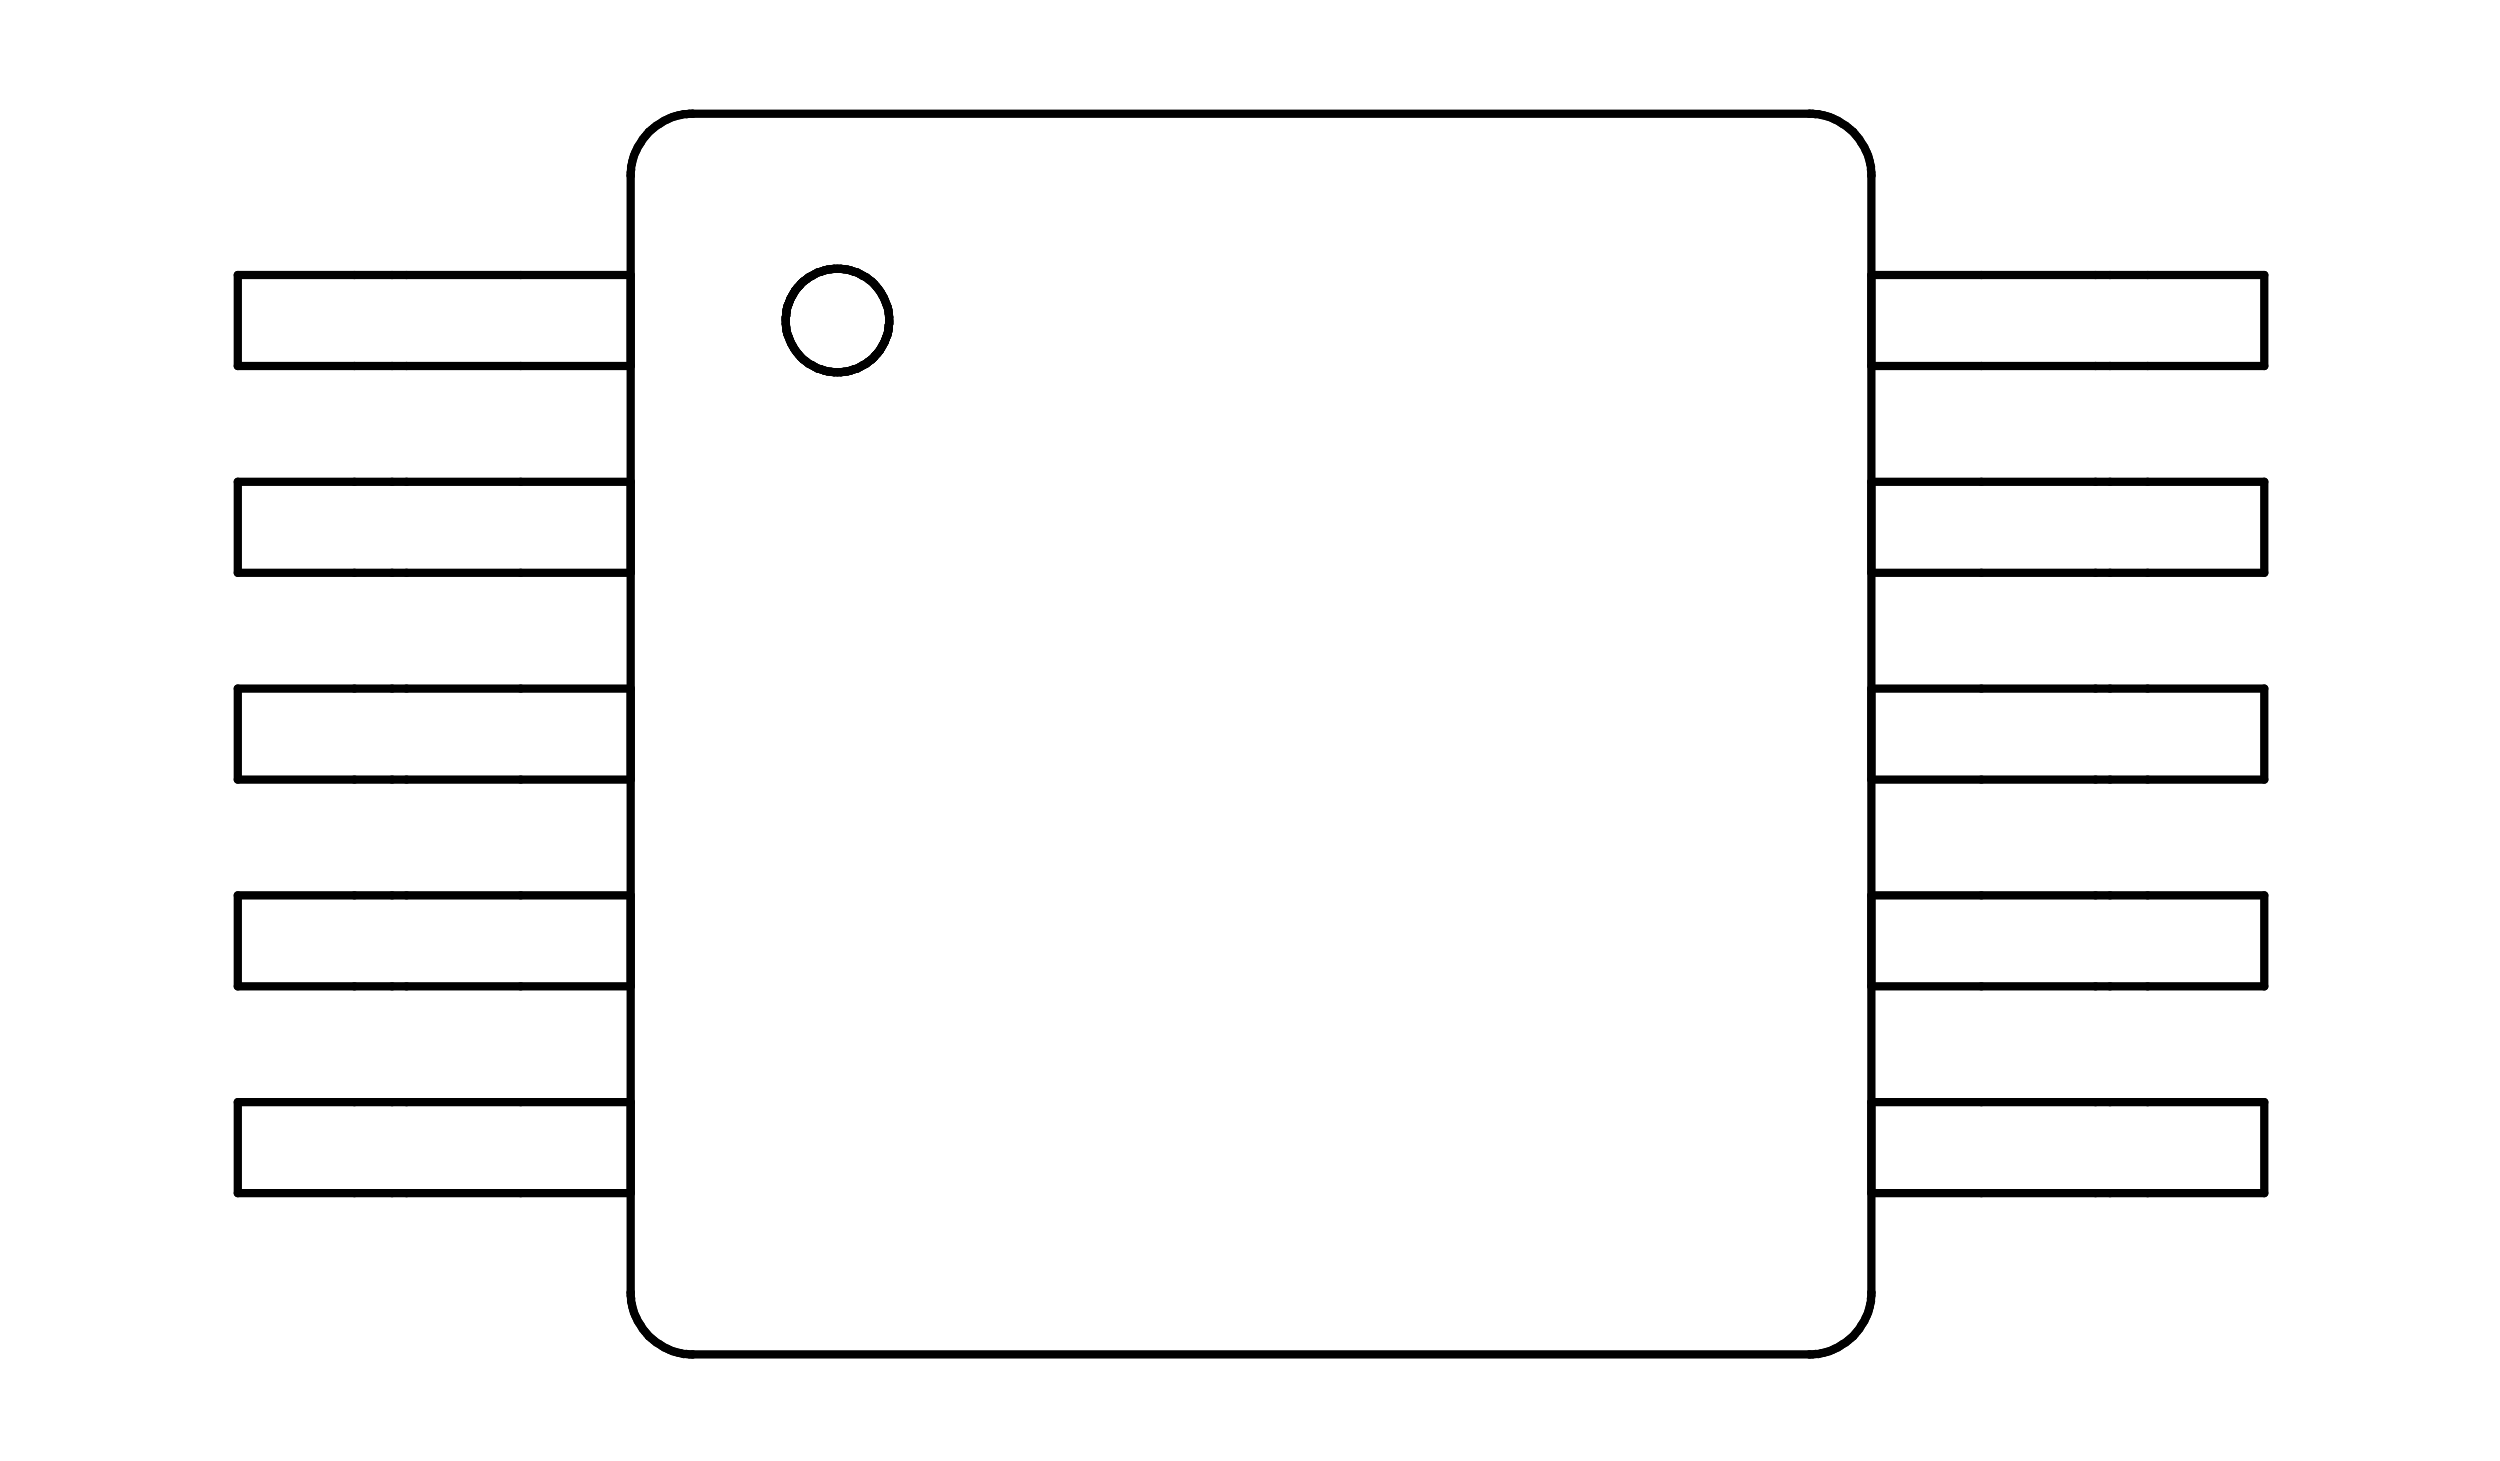
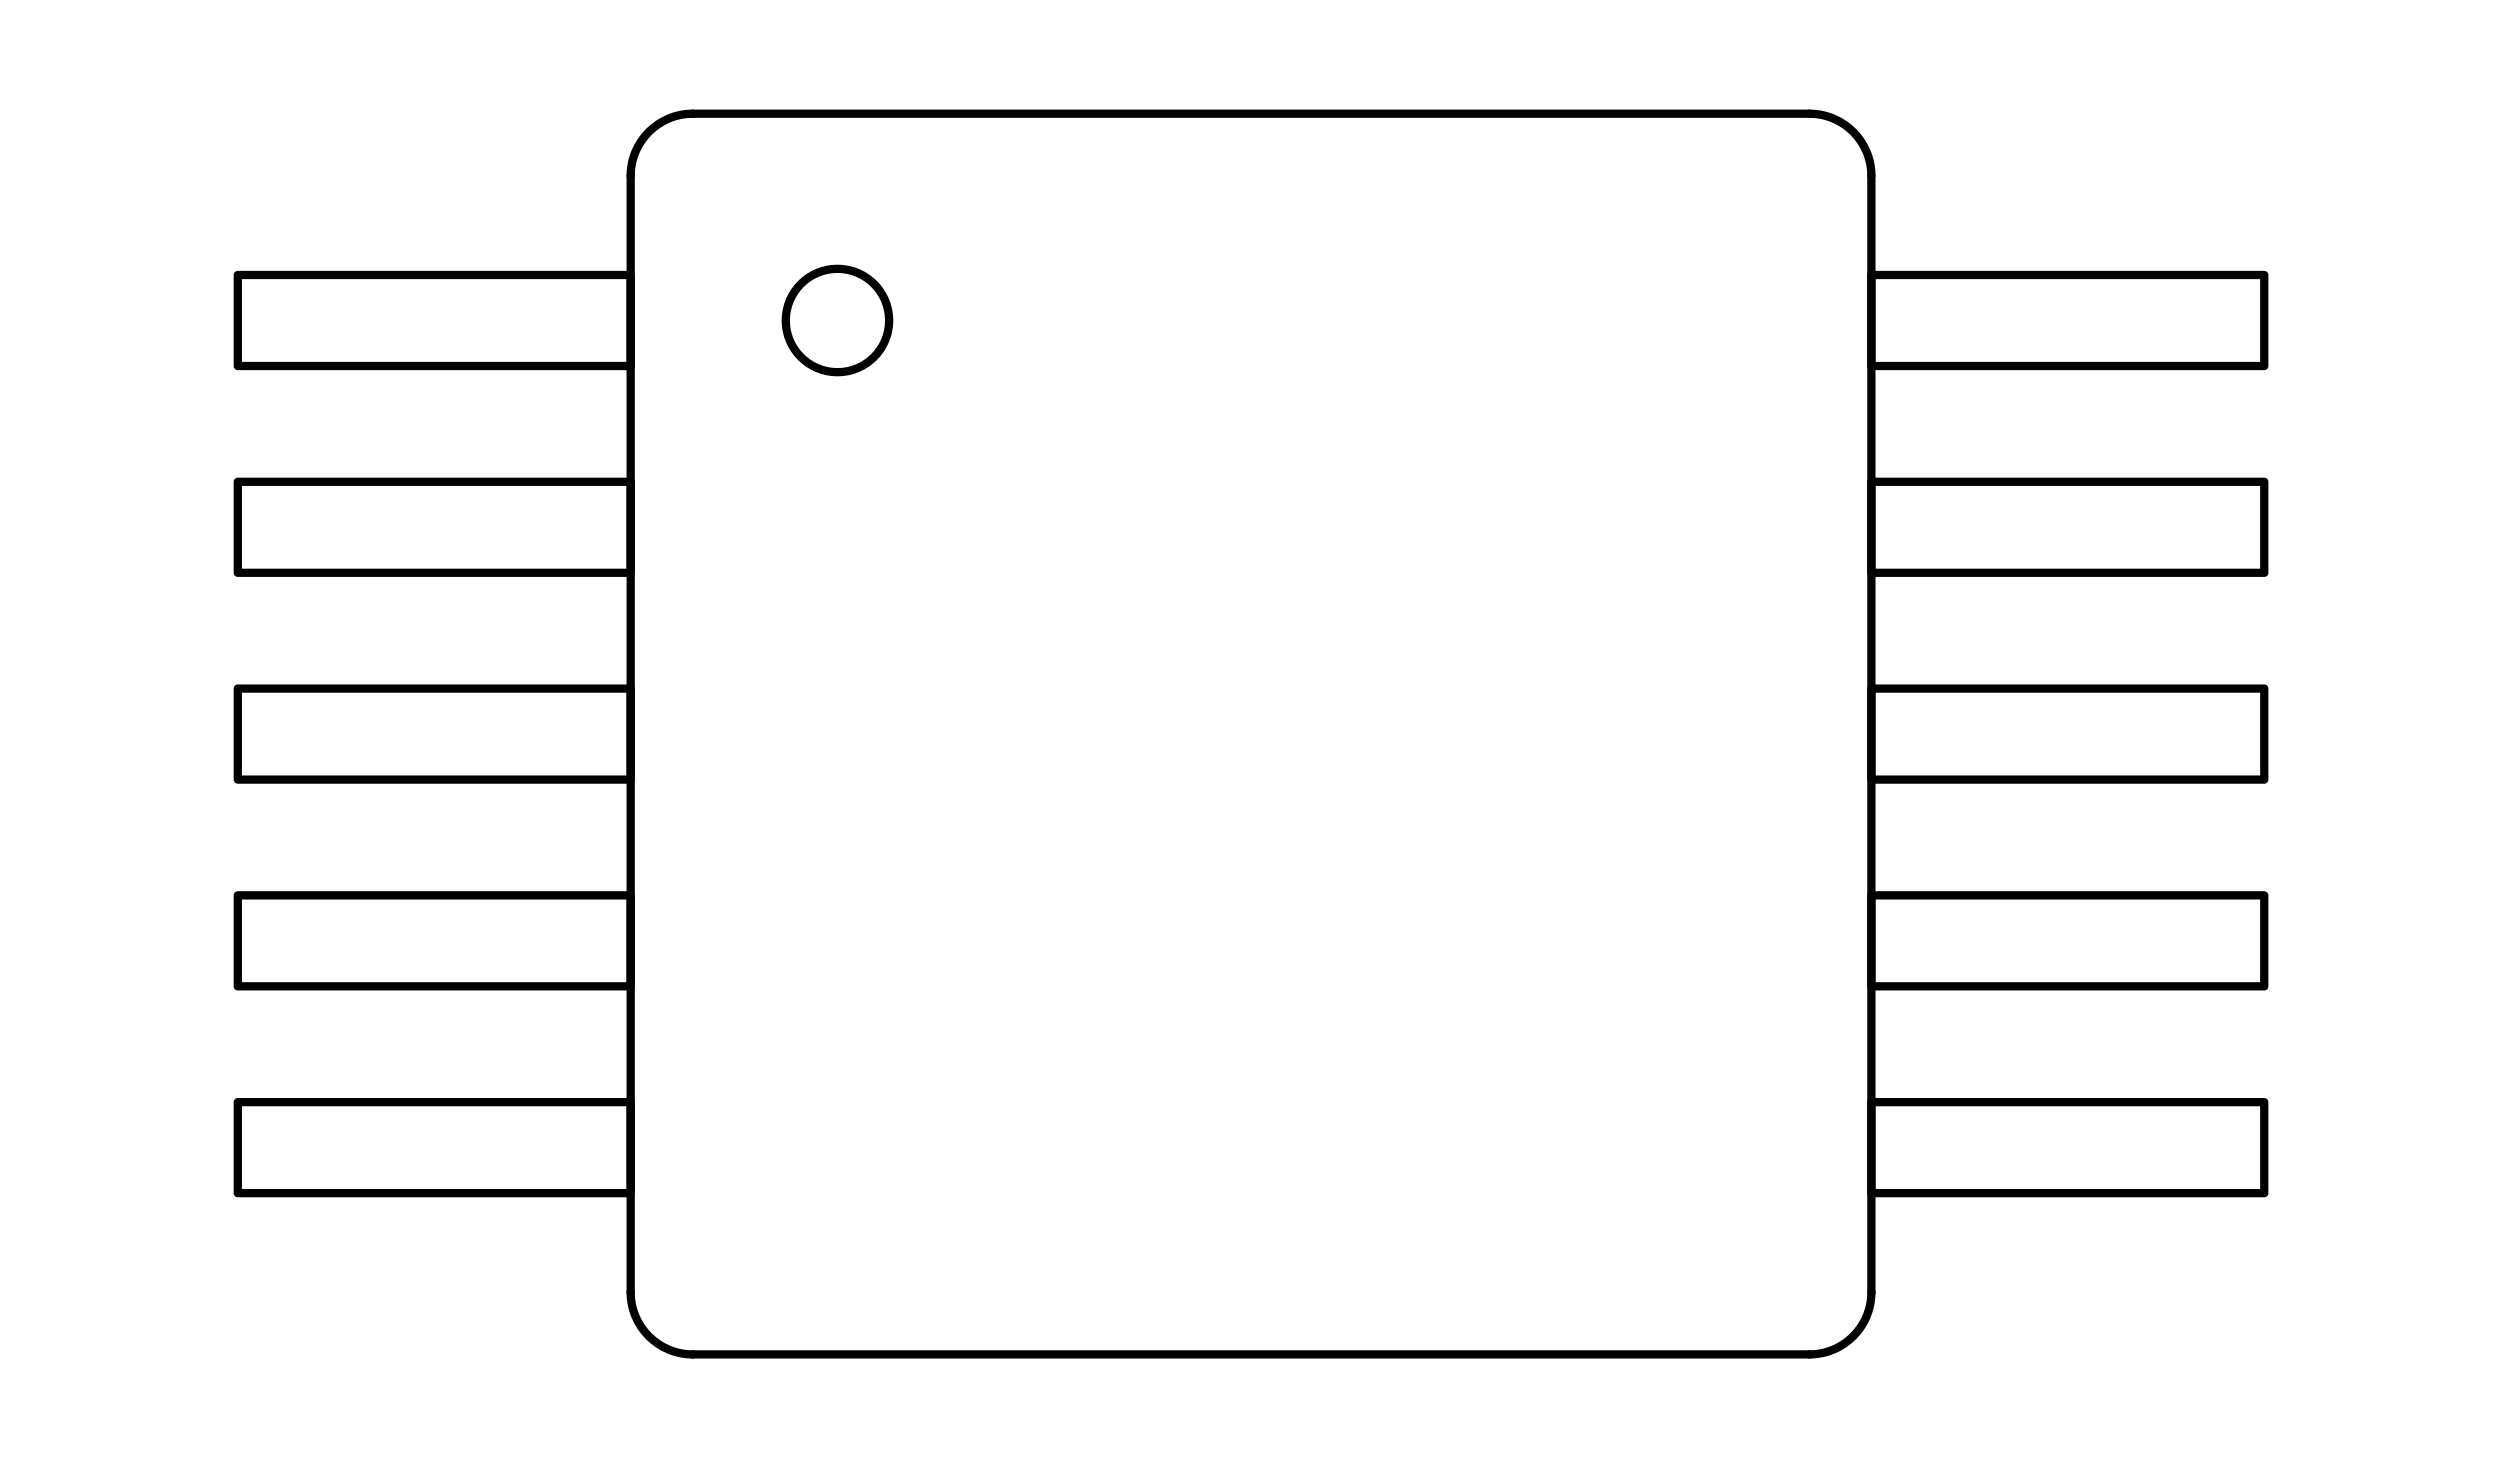
<svg xmlns="http://www.w3.org/2000/svg" version="1.1" width="6.045mm" height="3.531mm" viewBox="0 0 6.045 3.531">
  <g style="fill:#000000; fill-opacity:1;stroke:#000000; stroke-opacity:1; stroke-linecap:round; stroke-linejoin:round;" transform="translate(0 0) scale(1 1)">
</g>
  <g style="fill:none;  stroke:#000000; stroke-width:0.02; stroke-opacity:1;  stroke-linecap:round; stroke-linejoin:round;">
-     <path d="M0.575 0.885 L0.575 0.665 " />
-     <path d="M0.575 1.385 L0.575 1.165 " />
-     <path d="M0.575 1.885 L0.575 1.665 " />
-     <path d="M0.575 2.385 L0.575 2.165 " />
-     <path d="M0.575 2.885 L0.575 2.665 " />
-     <path d="M0.857 0.665 L0.575 0.665 " />
-     <path d="M0.857 0.885 L0.575 0.885 " />
-     <path d="M0.857 1.165 L0.575 1.165 " />
-     <path d="M0.857 1.385 L0.575 1.385 " />
-     <path d="M0.857 1.665 L0.575 1.665 " />
-     <path d="M0.857 1.885 L0.575 1.885 " />
-     <path d="M0.857 2.165 L0.575 2.165 " />
-     <path d="M0.857 2.385 L0.575 2.385 " />
-     <path d="M0.857 2.665 L0.575 2.665 " />
-     <path d="M0.857 2.885 L0.575 2.885 " />
-     <path d="M0.948 0.665 L0.857 0.665 " />
-     <path d="M0.948 0.885 L0.857 0.885 " />
-     <path d="M0.948 1.165 L0.857 1.165 " />
-     <path d="M0.948 1.385 L0.857 1.385 " />
-     <path d="M0.948 1.665 L0.857 1.665 " />
-     <path d="M0.948 1.885 L0.857 1.885 " />
-     <path d="M0.948 2.165 L0.857 2.165 " />
-     <path d="M0.948 2.385 L0.857 2.385 " />
-     <path d="M0.948 2.665 L0.857 2.665 " />
-     <path d="M0.948 2.885 L0.857 2.885 " />
-     <path d="M0.983 0.665 L0.948 0.665 " />
-     <path d="M0.983 0.885 L0.948 0.885 " />
-     <path d="M0.983 1.165 L0.948 1.165 " />
-     <path d="M0.983 1.385 L0.948 1.385 " />
-     <path d="M0.983 1.665 L0.948 1.665 " />
-     <path d="M0.983 1.885 L0.948 1.885 " />
-     <path d="M0.983 2.165 L0.948 2.165 " />
-     <path d="M0.983 2.385 L0.948 2.385 " />
-     <path d="M0.983 2.665 L0.948 2.665 " />
-     <path d="M0.983 2.885 L0.948 2.885 " />
-     <path d="M1.259 0.665 L0.983 0.665 " />
-     <path d="M1.259 0.885 L0.983 0.885 " />
-     <path d="M1.259 1.165 L0.983 1.165 " />
-     <path d="M1.259 1.385 L0.983 1.385 " />
-     <path d="M1.259 1.665 L0.983 1.665 " />
-     <path d="M1.259 1.885 L0.983 1.885 " />
-     <path d="M1.259 2.165 L0.983 2.165 " />
-     <path d="M1.259 2.385 L0.983 2.385 " />
-     <path d="M1.259 2.665 L0.983 2.665 " />
-     <path d="M1.259 2.885 L0.983 2.885 " />
-     <path d="M1.525 0.417 L1.526 0.41 " />
-     <path d="M1.525 0.424 L1.525 0.417 " />
-     <path d="M1.525 0.424 L1.525 0.425 " />
    <path d="M1.525 0.425 L1.525 3.125 " />
-     <path d="M1.525 0.665 L1.259 0.665 " />
-     <path d="M1.525 0.885 L1.259 0.885 " />
-     <path d="M1.525 0.885 L1.525 0.665 " />
-     <path d="M1.525 1.165 L1.259 1.165 " />
-     <path d="M1.525 1.385 L1.259 1.385 " />
-     <path d="M1.525 1.385 L1.525 1.165 " />
-     <path d="M1.525 1.665 L1.259 1.665 " />
-     <path d="M1.525 1.885 L1.259 1.885 " />
-     <path d="M1.525 1.885 L1.525 1.665 " />
-     <path d="M1.525 2.165 L1.259 2.165 " />
-     <path d="M1.525 2.385 L1.259 2.385 " />
-     <path d="M1.525 2.385 L1.525 2.165 " />
-     <path d="M1.525 2.665 L1.259 2.665 " />
-     <path d="M1.525 2.885 L1.259 2.885 " />
-     <path d="M1.525 2.885 L1.525 2.665 " />
-     <path d="M1.525 3.125 L1.525 3.126 " />
-     <path d="M1.525 3.133 L1.525 3.126 " />
-     <path d="M1.526 0.403 L1.528 0.396 " />
-     <path d="M1.526 0.41 L1.526 0.403 " />
-     <path d="M1.526 3.14 L1.525 3.133 " />
-     <path d="M1.526 3.147 L1.526 3.14 " />
-     <path d="M1.528 0.396 L1.529 0.39 " />
-     <path d="M1.528 3.154 L1.526 3.147 " />
-     <path d="M1.529 0.39 L1.531 0.383 " />
-     <path d="M1.529 3.16 L1.528 3.154 " />
-     <path d="M1.531 0.383 L1.533 0.376 " />
-     <path d="M1.531 3.167 L1.529 3.16 " />
-     <path d="M1.533 0.376 L1.536 0.369 " />
-     <path d="M1.533 3.174 L1.531 3.167 " />
-     <path d="M1.536 0.369 L1.539 0.363 " />
-     <path d="M1.536 3.181 L1.533 3.174 " />
-     <path d="M1.539 0.363 L1.542 0.356 " />
-     <path d="M1.539 3.187 L1.536 3.181 " />
-     <path d="M1.542 0.356 L1.546 0.35 " />
-     <path d="M1.542 3.194 L1.539 3.187 " />
-     <path d="M1.546 0.35 L1.55 0.344 " />
-     <path d="M1.546 3.2 L1.542 3.194 " />
-     <path d="M1.55 0.344 L1.554 0.337 " />
-     <path d="M1.55 3.206 L1.546 3.2 " />
-     <path d="M1.554 0.337 L1.559 0.331 " />
-     <path d="M1.554 3.213 L1.55 3.206 " />
-     <path d="M1.559 0.331 L1.564 0.325 " />
-     <path d="M1.559 3.219 L1.554 3.213 " />
-     <path d="M1.564 0.325 L1.569 0.319 " />
-     <path d="M1.564 3.225 L1.559 3.219 " />
-   </g>
-   <g style="fill:#000000; fill-opacity:1; stroke:none;">
-     <circle cx="1.569" cy="0.319" r="0.01" />
-   </g>
-   <g style="fill:none;  stroke:#000000; stroke-width:0.02; stroke-opacity:1;  stroke-linecap:round; stroke-linejoin:round;">
-     <path d="M1.569 0.319 L1.575 0.314 " />
-     <path d="M1.569 3.231 L1.564 3.225 " />
-   </g>
-   <g style="fill:#000000; fill-opacity:1; stroke:none;">
-     <circle cx="1.569" cy="3.231" r="0.01" />
-   </g>
-   <g style="fill:none;  stroke:#000000; stroke-width:0.02; stroke-opacity:1;  stroke-linecap:round; stroke-linejoin:round;">
-     <path d="M1.575 0.314 L1.581 0.309 " />
-     <path d="M1.575 3.236 L1.569 3.231 " />
-     <path d="M1.581 0.309 L1.587 0.304 " />
-     <path d="M1.581 3.241 L1.575 3.236 " />
-     <path d="M1.587 0.304 L1.594 0.3 " />
-     <path d="M1.587 3.246 L1.581 3.241 " />
-     <path d="M1.594 0.3 L1.6 0.296 " />
-     <path d="M1.594 3.25 L1.587 3.246 " />
-     <path d="M1.6 0.296 L1.606 0.292 " />
-     <path d="M1.6 3.254 L1.594 3.25 " />
-     <path d="M1.606 0.292 L1.613 0.289 " />
-     <path d="M1.606 3.258 L1.6 3.254 " />
-     <path d="M1.613 0.289 L1.619 0.286 " />
-     <path d="M1.613 3.261 L1.606 3.258 " />
-     <path d="M1.619 0.286 L1.626 0.283 " />
-     <path d="M1.619 3.264 L1.613 3.261 " />
-     <path d="M1.626 0.283 L1.633 0.281 " />
-     <path d="M1.626 3.267 L1.619 3.264 " />
-     <path d="M1.633 0.281 L1.64 0.279 " />
-     <path d="M1.633 3.269 L1.626 3.267 " />
-     <path d="M1.64 0.279 L1.646 0.278 " />
-     <path d="M1.64 3.271 L1.633 3.269 " />
-     <path d="M1.646 0.278 L1.653 0.276 " />
-     <path d="M1.646 3.272 L1.64 3.271 " />
-     <path d="M1.653 0.276 L1.66 0.276 " />
-     <path d="M1.653 3.274 L1.646 3.272 " />
-     <path d="M1.66 0.276 L1.667 0.275 " />
-     <path d="M1.66 3.274 L1.653 3.274 " />
-     <path d="M1.667 0.275 L1.674 0.275 " />
-     <path d="M1.667 3.275 L1.66 3.274 " />
-     <path d="M1.674 3.275 L1.667 3.275 " />
-     <path d="M1.674 3.275 L1.675 3.275 " />
-     <path d="M1.675 0.275 L1.674 0.275 " />
    <path d="M1.675 3.275 L4.375 3.275 " />
-     <path d="M1.9 0.767 L1.9 0.771 " />
-     <path d="M1.9 0.767 L1.9 0.771 " />
-     <path d="M1.9 0.771 L1.9 0.775 " />
-     <path d="M1.9 0.771 L1.9 0.775 " />
-     <path d="M1.9 0.775 L1.9 0.783 " />
-     <path d="M1.9 0.775 L1.9 0.783 " />
-     <path d="M1.9 0.783 L1.901 0.792 " />
-     <path d="M1.9 0.783 L1.901 0.792 " />
-     <path d="M1.901 0.758 L1.901 0.763 " />
-     <path d="M1.901 0.758 L1.901 0.763 " />
-     <path d="M1.901 0.763 L1.9 0.767 " />
-     <path d="M1.901 0.763 L1.9 0.767 " />
-     <path d="M1.901 0.792 L1.902 0.8 " />
-     <path d="M1.901 0.792 L1.902 0.8 " />
-     <path d="M1.902 0.75 L1.902 0.754 " />
-     <path d="M1.902 0.75 L1.902 0.754 " />
-     <path d="M1.902 0.754 L1.901 0.758 " />
-     <path d="M1.902 0.754 L1.901 0.758 " />
-     <path d="M1.902 0.8 L1.904 0.808 " />
-     <path d="M1.902 0.8 L1.904 0.808 " />
-     <path d="M1.903 0.746 L1.902 0.75 " />
-     <path d="M1.903 0.746 L1.902 0.75 " />
-     <path d="M1.904 0.742 L1.903 0.746 " />
-     <path d="M1.904 0.742 L1.903 0.746 " />
-     <path d="M1.904 0.808 L1.907 0.815 " />
-     <path d="M1.904 0.808 L1.907 0.815 " />
-     <path d="M1.905 0.738 L1.904 0.742 " />
-     <path d="M1.905 0.738 L1.904 0.742 " />
-     <path d="M1.907 0.735 L1.905 0.738 " />
-     <path d="M1.907 0.735 L1.905 0.738 " />
-     <path d="M1.907 0.815 L1.91 0.823 " />
-     <path d="M1.907 0.815 L1.91 0.823 " />
-     <path d="M1.908 0.731 L1.907 0.735 " />
-     <path d="M1.908 0.731 L1.907 0.735 " />
-     <path d="M1.91 0.727 L1.908 0.731 " />
-     <path d="M1.91 0.727 L1.908 0.731 " />
-     <path d="M1.91 0.823 L1.913 0.83 " />
-     <path d="M1.91 0.823 L1.913 0.83 " />
-     <path d="M1.911 0.723 L1.91 0.727 " />
-     <path d="M1.911 0.723 L1.91 0.727 " />
-     <path d="M1.913 0.72 L1.911 0.723 " />
-     <path d="M1.913 0.72 L1.911 0.723 " />
-     <path d="M1.913 0.83 L1.917 0.837 " />
-     <path d="M1.913 0.83 L1.917 0.837 " />
-     <path d="M1.915 0.716 L1.913 0.72 " />
-     <path d="M1.915 0.716 L1.913 0.72 " />
-     <path d="M1.917 0.713 L1.915 0.716 " />
-     <path d="M1.917 0.713 L1.915 0.716 " />
-     <path d="M1.917 0.837 L1.921 0.844 " />
-     <path d="M1.917 0.837 L1.921 0.844 " />
-     <path d="M1.919 0.709 L1.917 0.713 " />
-     <path d="M1.919 0.709 L1.917 0.713 " />
-     <path d="M1.921 0.706 L1.919 0.709 " />
-     <path d="M1.921 0.706 L1.919 0.709 " />
-     <path d="M1.921 0.844 L1.926 0.851 " />
-     <path d="M1.921 0.844 L1.926 0.851 " />
-     <path d="M1.923 0.702 L1.921 0.706 " />
-     <path d="M1.923 0.702 L1.921 0.706 " />
-     <path d="M1.926 0.699 L1.923 0.702 " />
-     <path d="M1.926 0.699 L1.923 0.702 " />
-     <path d="M1.926 0.851 L1.931 0.857 " />
-     <path d="M1.926 0.851 L1.931 0.857 " />
-     <path d="M1.928 0.696 L1.926 0.699 " />
-     <path d="M1.928 0.696 L1.926 0.699 " />
-     <path d="M1.931 0.693 L1.928 0.696 " />
-     <path d="M1.931 0.693 L1.928 0.696 " />
-     <path d="M1.931 0.857 L1.936 0.863 " />
-     <path d="M1.931 0.857 L1.936 0.863 " />
-     <path d="M1.934 0.69 L1.931 0.693 " />
-     <path d="M1.934 0.69 L1.931 0.693 " />
-     <path d="M1.936 0.687 L1.934 0.69 " />
-     <path d="M1.936 0.687 L1.934 0.69 " />
-     <path d="M1.936 0.863 L1.942 0.869 " />
-     <path d="M1.936 0.863 L1.942 0.869 " />
-     <path d="M1.939 0.684 L1.936 0.687 " />
-     <path d="M1.939 0.684 L1.936 0.687 " />
-     <path d="M1.942 0.681 L1.939 0.684 " />
-     <path d="M1.942 0.681 L1.939 0.684 " />
-     <path d="M1.942 0.869 L1.949 0.874 " />
-     <path d="M1.942 0.869 L1.949 0.874 " />
-     <path d="M1.945 0.679 L1.942 0.681 " />
-     <path d="M1.945 0.679 L1.942 0.681 " />
-     <path d="M1.949 0.676 L1.945 0.679 " />
-     <path d="M1.949 0.676 L1.945 0.679 " />
-     <path d="M1.949 0.874 L1.955 0.879 " />
-     <path d="M1.949 0.874 L1.955 0.879 " />
-     <path d="M1.952 0.674 L1.949 0.676 " />
-     <path d="M1.952 0.674 L1.949 0.676 " />
-     <path d="M1.955 0.671 L1.952 0.674 " />
-     <path d="M1.955 0.671 L1.952 0.674 " />
-     <path d="M1.955 0.879 L1.963 0.883 " />
-     <path d="M1.955 0.879 L1.963 0.883 " />
-     <path d="M1.959 0.669 L1.955 0.671 " />
-     <path d="M1.959 0.669 L1.955 0.671 " />
-     <path d="M1.963 0.667 L1.959 0.669 " />
-     <path d="M1.963 0.667 L1.959 0.669 " />
-   </g>
-   <g style="fill:#000000; fill-opacity:1; stroke:none;">
-     <circle cx="1.963" cy="0.667" r="0.01" />
-     <circle cx="1.963" cy="0.667" r="0.01" />
-     <circle cx="1.963" cy="0.883" r="0.01" />
-     <circle cx="1.963" cy="0.883" r="0.01" />
-   </g>
-   <g style="fill:none;  stroke:#000000; stroke-width:0.02; stroke-opacity:1;  stroke-linecap:round; stroke-linejoin:round;">
-     <path d="M1.963 0.883 L1.97 0.887 " />
-     <path d="M1.963 0.883 L1.97 0.887 " />
-     <path d="M1.97 0.663 L1.963 0.667 " />
-     <path d="M1.97 0.663 L1.963 0.667 " />
-     <path d="M1.97 0.887 L1.977 0.891 " />
-     <path d="M1.97 0.887 L1.977 0.891 " />
-     <path d="M1.977 0.659 L1.97 0.663 " />
-     <path d="M1.977 0.659 L1.97 0.663 " />
-     <path d="M1.977 0.891 L1.985 0.893 " />
-     <path d="M1.977 0.891 L1.985 0.893 " />
-     <path d="M1.985 0.657 L1.977 0.659 " />
-     <path d="M1.985 0.657 L1.977 0.659 " />
-     <path d="M1.985 0.893 L1.993 0.896 " />
-     <path d="M1.985 0.893 L1.993 0.896 " />
-     <path d="M1.993 0.654 L1.985 0.657 " />
-     <path d="M1.993 0.654 L1.985 0.657 " />
-     <path d="M1.993 0.896 L2.001 0.898 " />
-     <path d="M1.993 0.896 L2.001 0.898 " />
-     <path d="M2.001 0.652 L1.993 0.654 " />
-     <path d="M2.001 0.652 L1.993 0.654 " />
-     <path d="M2.001 0.898 L2.009 0.899 " />
-     <path d="M2.001 0.898 L2.009 0.899 " />
-     <path d="M2.009 0.651 L2.001 0.652 " />
-     <path d="M2.009 0.651 L2.001 0.652 " />
-     <path d="M2.009 0.899 L2.017 0.9 " />
-     <path d="M2.009 0.899 L2.017 0.9 " />
-     <path d="M2.017 0.65 L2.009 0.651 " />
-     <path d="M2.017 0.65 L2.009 0.651 " />
-     <path d="M2.017 0.9 L2.025 0.9 " />
-     <path d="M2.017 0.9 L2.025 0.9 " />
-     <path d="M2.025 0.65 L2.017 0.65 " />
-     <path d="M2.025 0.65 L2.017 0.65 " />
-     <path d="M2.025 0.9 L2.033 0.9 " />
-     <path d="M2.025 0.9 L2.033 0.9 " />
-     <path d="M2.033 0.65 L2.025 0.65 " />
-     <path d="M2.033 0.65 L2.025 0.65 " />
-     <path d="M2.033 0.9 L2.041 0.899 " />
-     <path d="M2.033 0.9 L2.041 0.899 " />
-     <path d="M2.041 0.651 L2.033 0.65 " />
-     <path d="M2.041 0.651 L2.033 0.65 " />
-     <path d="M2.041 0.899 L2.049 0.898 " />
-     <path d="M2.041 0.899 L2.049 0.898 " />
-     <path d="M2.049 0.652 L2.041 0.651 " />
-     <path d="M2.049 0.652 L2.041 0.651 " />
-     <path d="M2.049 0.898 L2.057 0.896 " />
-     <path d="M2.049 0.898 L2.057 0.896 " />
-     <path d="M2.057 0.654 L2.049 0.652 " />
-     <path d="M2.057 0.654 L2.049 0.652 " />
-     <path d="M2.057 0.896 L2.065 0.893 " />
-     <path d="M2.057 0.896 L2.065 0.893 " />
-     <path d="M2.065 0.657 L2.057 0.654 " />
-     <path d="M2.065 0.657 L2.057 0.654 " />
-     <path d="M2.065 0.893 L2.073 0.891 " />
-     <path d="M2.065 0.893 L2.073 0.891 " />
-     <path d="M2.073 0.659 L2.065 0.657 " />
-     <path d="M2.073 0.659 L2.065 0.657 " />
-     <path d="M2.073 0.891 L2.08 0.887 " />
-     <path d="M2.073 0.891 L2.08 0.887 " />
-     <path d="M2.08 0.663 L2.073 0.659 " />
-     <path d="M2.08 0.663 L2.073 0.659 " />
-     <path d="M2.08 0.887 L2.087 0.883 " />
-     <path d="M2.08 0.887 L2.087 0.883 " />
-     <path d="M2.087 0.667 L2.08 0.663 " />
-     <path d="M2.087 0.667 L2.08 0.663 " />
-   </g>
-   <g style="fill:#000000; fill-opacity:1; stroke:none;">
-     <circle cx="2.087" cy="0.667" r="0.01" />
-     <circle cx="2.087" cy="0.667" r="0.01" />
-     <circle cx="2.087" cy="0.883" r="0.01" />
-     <circle cx="2.087" cy="0.883" r="0.01" />
-   </g>
-   <g style="fill:none;  stroke:#000000; stroke-width:0.02; stroke-opacity:1;  stroke-linecap:round; stroke-linejoin:round;">
-     <path d="M2.087 0.883 L2.091 0.881 " />
-     <path d="M2.087 0.883 L2.091 0.881 " />
-     <path d="M2.091 0.881 L2.095 0.879 " />
-     <path d="M2.091 0.881 L2.095 0.879 " />
-     <path d="M2.095 0.671 L2.087 0.667 " />
-     <path d="M2.095 0.671 L2.087 0.667 " />
-     <path d="M2.095 0.879 L2.098 0.876 " />
-     <path d="M2.095 0.879 L2.098 0.876 " />
-     <path d="M2.098 0.876 L2.101 0.874 " />
-     <path d="M2.098 0.876 L2.101 0.874 " />
-     <path d="M2.101 0.676 L2.095 0.671 " />
-     <path d="M2.101 0.676 L2.095 0.671 " />
-     <path d="M2.101 0.874 L2.105 0.871 " />
-     <path d="M2.101 0.874 L2.105 0.871 " />
-     <path d="M2.105 0.871 L2.108 0.869 " />
-     <path d="M2.105 0.871 L2.108 0.869 " />
-     <path d="M2.108 0.681 L2.101 0.676 " />
-     <path d="M2.108 0.681 L2.101 0.676 " />
-     <path d="M2.108 0.869 L2.111 0.866 " />
-     <path d="M2.108 0.869 L2.111 0.866 " />
-     <path d="M2.111 0.866 L2.114 0.863 " />
-     <path d="M2.111 0.866 L2.114 0.863 " />
-     <path d="M2.114 0.687 L2.108 0.681 " />
-     <path d="M2.114 0.687 L2.108 0.681 " />
-     <path d="M2.114 0.863 L2.116 0.86 " />
-     <path d="M2.114 0.863 L2.116 0.86 " />
-     <path d="M2.116 0.86 L2.119 0.857 " />
-     <path d="M2.116 0.86 L2.119 0.857 " />
-     <path d="M2.119 0.693 L2.114 0.687 " />
-     <path d="M2.119 0.693 L2.114 0.687 " />
-     <path d="M2.119 0.857 L2.122 0.854 " />
-     <path d="M2.119 0.857 L2.122 0.854 " />
-     <path d="M2.122 0.854 L2.124 0.851 " />
-     <path d="M2.122 0.854 L2.124 0.851 " />
-     <path d="M2.124 0.699 L2.119 0.693 " />
-     <path d="M2.124 0.699 L2.119 0.693 " />
-     <path d="M2.124 0.851 L2.127 0.848 " />
-     <path d="M2.124 0.851 L2.127 0.848 " />
-     <path d="M2.127 0.848 L2.129 0.844 " />
-     <path d="M2.127 0.848 L2.129 0.844 " />
-     <path d="M2.129 0.706 L2.124 0.699 " />
-     <path d="M2.129 0.706 L2.124 0.699 " />
-     <path d="M2.129 0.844 L2.131 0.841 " />
-     <path d="M2.129 0.844 L2.131 0.841 " />
-     <path d="M2.131 0.841 L2.133 0.837 " />
-     <path d="M2.131 0.841 L2.133 0.837 " />
-     <path d="M2.133 0.713 L2.129 0.706 " />
-     <path d="M2.133 0.713 L2.129 0.706 " />
-     <path d="M2.133 0.837 L2.135 0.834 " />
-     <path d="M2.133 0.837 L2.135 0.834 " />
-     <path d="M2.135 0.834 L2.137 0.83 " />
-     <path d="M2.135 0.834 L2.137 0.83 " />
-     <path d="M2.137 0.72 L2.133 0.713 " />
-     <path d="M2.137 0.72 L2.133 0.713 " />
-     <path d="M2.137 0.83 L2.139 0.827 " />
-     <path d="M2.137 0.83 L2.139 0.827 " />
-     <path d="M2.139 0.827 L2.14 0.823 " />
-     <path d="M2.139 0.827 L2.14 0.823 " />
-     <path d="M2.14 0.727 L2.137 0.72 " />
-     <path d="M2.14 0.727 L2.137 0.72 " />
-     <path d="M2.14 0.823 L2.142 0.819 " />
-     <path d="M2.14 0.823 L2.142 0.819 " />
-     <path d="M2.142 0.819 L2.143 0.815 " />
-     <path d="M2.142 0.819 L2.143 0.815 " />
-     <path d="M2.143 0.735 L2.14 0.727 " />
-     <path d="M2.143 0.735 L2.14 0.727 " />
-     <path d="M2.143 0.815 L2.145 0.812 " />
-     <path d="M2.143 0.815 L2.145 0.812 " />
-     <path d="M2.145 0.812 L2.146 0.808 " />
-     <path d="M2.145 0.812 L2.146 0.808 " />
-     <path d="M2.146 0.742 L2.143 0.735 " />
-     <path d="M2.146 0.742 L2.143 0.735 " />
-     <path d="M2.146 0.808 L2.147 0.804 " />
-     <path d="M2.146 0.808 L2.147 0.804 " />
-     <path d="M2.147 0.804 L2.148 0.8 " />
-     <path d="M2.147 0.804 L2.148 0.8 " />
-     <path d="M2.148 0.75 L2.146 0.742 " />
-     <path d="M2.148 0.75 L2.146 0.742 " />
-     <path d="M2.148 0.796 L2.149 0.792 " />
-     <path d="M2.148 0.796 L2.149 0.792 " />
-     <path d="M2.148 0.8 L2.148 0.796 " />
-     <path d="M2.148 0.8 L2.148 0.796 " />
-     <path d="M2.149 0.758 L2.148 0.75 " />
-     <path d="M2.149 0.758 L2.148 0.75 " />
-     <path d="M2.149 0.787 L2.15 0.783 " />
-     <path d="M2.149 0.787 L2.15 0.783 " />
-     <path d="M2.149 0.792 L2.149 0.787 " />
-     <path d="M2.149 0.792 L2.149 0.787 " />
-     <path d="M2.15 0.767 L2.149 0.758 " />
-     <path d="M2.15 0.767 L2.149 0.758 " />
-     <path d="M2.15 0.775 L2.15 0.767 " />
-     <path d="M2.15 0.775 L2.15 0.767 " />
-     <path d="M2.15 0.779 L2.15 0.775 " />
-     <path d="M2.15 0.779 L2.15 0.775 " />
-     <path d="M2.15 0.783 L2.15 0.779 " />
-     <path d="M2.15 0.783 L2.15 0.779 " />
    <path d="M4.375 0.275 L1.675 0.275 " />
-     <path d="M4.375 3.275 L4.376 3.275 " />
-     <path d="M4.376 0.275 L4.375 0.275 " />
-     <path d="M4.376 0.275 L4.383 0.275 " />
-     <path d="M4.383 0.275 L4.39 0.276 " />
-     <path d="M4.383 3.275 L4.376 3.275 " />
-     <path d="M4.39 0.276 L4.397 0.276 " />
-     <path d="M4.39 3.274 L4.383 3.275 " />
-     <path d="M4.397 0.276 L4.404 0.278 " />
-     <path d="M4.397 3.274 L4.39 3.274 " />
-     <path d="M4.404 0.278 L4.41 0.279 " />
-     <path d="M4.404 3.272 L4.397 3.274 " />
-     <path d="M4.41 0.279 L4.417 0.281 " />
-     <path d="M4.41 3.271 L4.404 3.272 " />
-     <path d="M4.417 0.281 L4.424 0.283 " />
-     <path d="M4.417 3.269 L4.41 3.271 " />
-     <path d="M4.424 0.283 L4.431 0.286 " />
-     <path d="M4.424 3.267 L4.417 3.269 " />
-     <path d="M4.431 0.286 L4.437 0.289 " />
-     <path d="M4.431 3.264 L4.424 3.267 " />
-     <path d="M4.437 0.289 L4.444 0.292 " />
-     <path d="M4.437 3.261 L4.431 3.264 " />
-     <path d="M4.444 0.292 L4.45 0.296 " />
-     <path d="M4.444 3.258 L4.437 3.261 " />
-     <path d="M4.45 0.296 L4.456 0.3 " />
-     <path d="M4.45 3.254 L4.444 3.258 " />
-     <path d="M4.456 0.3 L4.463 0.304 " />
-     <path d="M4.456 3.25 L4.45 3.254 " />
-     <path d="M4.463 0.304 L4.469 0.309 " />
-     <path d="M4.463 3.246 L4.456 3.25 " />
-     <path d="M4.469 0.309 L4.475 0.314 " />
-     <path d="M4.469 3.241 L4.463 3.246 " />
-     <path d="M4.475 0.314 L4.481 0.319 " />
-     <path d="M4.475 3.236 L4.469 3.241 " />
-   </g>
-   <g style="fill:#000000; fill-opacity:1; stroke:none;">
-     <circle cx="4.481" cy="0.319" r="0.01" />
-   </g>
-   <g style="fill:none;  stroke:#000000; stroke-width:0.02; stroke-opacity:1;  stroke-linecap:round; stroke-linejoin:round;">
-     <path d="M4.481 0.319 L4.486 0.325 " />
-     <path d="M4.481 3.231 L4.475 3.236 " />
-   </g>
-   <g style="fill:#000000; fill-opacity:1; stroke:none;">
-     <circle cx="4.481" cy="3.231" r="0.01" />
-   </g>
-   <g style="fill:none;  stroke:#000000; stroke-width:0.02; stroke-opacity:1;  stroke-linecap:round; stroke-linejoin:round;">
-     <path d="M4.486 0.325 L4.491 0.331 " />
-     <path d="M4.486 3.225 L4.481 3.231 " />
-     <path d="M4.491 0.331 L4.496 0.337 " />
-     <path d="M4.491 3.219 L4.486 3.225 " />
-     <path d="M4.496 0.337 L4.5 0.344 " />
-     <path d="M4.496 3.213 L4.491 3.219 " />
-     <path d="M4.5 0.344 L4.504 0.35 " />
-     <path d="M4.5 3.206 L4.496 3.213 " />
-     <path d="M4.504 0.35 L4.508 0.356 " />
-     <path d="M4.504 3.2 L4.5 3.206 " />
-     <path d="M4.508 0.356 L4.511 0.363 " />
-     <path d="M4.508 3.194 L4.504 3.2 " />
-     <path d="M4.511 0.363 L4.514 0.369 " />
-     <path d="M4.511 3.187 L4.508 3.194 " />
-     <path d="M4.514 0.369 L4.517 0.376 " />
-     <path d="M4.514 3.181 L4.511 3.187 " />
-     <path d="M4.517 0.376 L4.519 0.383 " />
-     <path d="M4.517 3.174 L4.514 3.181 " />
-     <path d="M4.519 0.383 L4.521 0.39 " />
-     <path d="M4.519 3.167 L4.517 3.174 " />
-     <path d="M4.521 0.39 L4.522 0.396 " />
-     <path d="M4.521 3.16 L4.519 3.167 " />
-     <path d="M4.522 0.396 L4.524 0.403 " />
-     <path d="M4.522 3.154 L4.521 3.16 " />
-     <path d="M4.524 0.403 L4.524 0.41 " />
-     <path d="M4.524 0.41 L4.525 0.417 " />
-     <path d="M4.524 3.14 L4.524 3.147 " />
-     <path d="M4.524 3.147 L4.522 3.154 " />
-     <path d="M4.525 0.417 L4.525 0.424 " />
-     <path d="M4.525 0.425 L4.525 0.424 " />
-     <path d="M4.525 0.885 L4.525 0.665 " />
-     <path d="M4.525 1.385 L4.525 1.165 " />
-     <path d="M4.525 1.885 L4.525 1.665 " />
-     <path d="M4.525 2.385 L4.525 2.165 " />
-     <path d="M4.525 2.885 L4.525 2.665 " />
    <path d="M4.525 3.125 L4.525 0.425 " />
-     <path d="M4.525 3.126 L4.525 3.125 " />
-     <path d="M4.525 3.126 L4.525 3.133 " />
-     <path d="M4.525 3.133 L4.524 3.14 " />
-     <path d="M4.791 0.665 L4.525 0.665 " />
-     <path d="M4.791 0.885 L4.525 0.885 " />
-     <path d="M4.791 1.165 L4.525 1.165 " />
-     <path d="M4.791 1.385 L4.525 1.385 " />
-     <path d="M4.791 1.665 L4.525 1.665 " />
-     <path d="M4.791 1.885 L4.525 1.885 " />
-     <path d="M4.791 2.165 L4.525 2.165 " />
-     <path d="M4.791 2.385 L4.525 2.385 " />
-     <path d="M4.791 2.665 L4.525 2.665 " />
-     <path d="M4.791 2.885 L4.525 2.885 " />
-     <path d="M5.067 0.665 L4.791 0.665 " />
-     <path d="M5.067 0.885 L4.791 0.885 " />
-     <path d="M5.067 1.165 L4.791 1.165 " />
-     <path d="M5.067 1.385 L4.791 1.385 " />
-     <path d="M5.067 1.665 L4.791 1.665 " />
-     <path d="M5.067 1.885 L4.791 1.885 " />
-     <path d="M5.067 2.165 L4.791 2.165 " />
-     <path d="M5.067 2.385 L4.791 2.385 " />
-     <path d="M5.067 2.665 L4.791 2.665 " />
-     <path d="M5.067 2.885 L4.791 2.885 " />
-     <path d="M5.102 0.665 L5.067 0.665 " />
-     <path d="M5.102 0.885 L5.067 0.885 " />
-     <path d="M5.102 1.165 L5.067 1.165 " />
-     <path d="M5.102 1.385 L5.067 1.385 " />
-     <path d="M5.102 1.665 L5.067 1.665 " />
-     <path d="M5.102 1.885 L5.067 1.885 " />
-     <path d="M5.102 2.165 L5.067 2.165 " />
-     <path d="M5.102 2.385 L5.067 2.385 " />
-     <path d="M5.102 2.665 L5.067 2.665 " />
-     <path d="M5.102 2.885 L5.067 2.885 " />
-     <path d="M5.193 0.665 L5.102 0.665 " />
-     <path d="M5.193 0.885 L5.102 0.885 " />
-     <path d="M5.193 1.165 L5.102 1.165 " />
-     <path d="M5.193 1.385 L5.102 1.385 " />
-     <path d="M5.193 1.665 L5.102 1.665 " />
-     <path d="M5.193 1.885 L5.102 1.885 " />
-     <path d="M5.193 2.165 L5.102 2.165 " />
-     <path d="M5.193 2.385 L5.102 2.385 " />
-     <path d="M5.193 2.665 L5.102 2.665 " />
-     <path d="M5.193 2.885 L5.102 2.885 " />
-     <path d="M5.475 0.665 L5.193 0.665 " />
-     <path d="M5.475 0.885 L5.193 0.885 " />
-     <path d="M5.475 0.885 L5.475 0.665 " />
-     <path d="M5.475 1.165 L5.193 1.165 " />
-     <path d="M5.475 1.385 L5.193 1.385 " />
-     <path d="M5.475 1.385 L5.475 1.165 " />
-     <path d="M5.475 1.665 L5.193 1.665 " />
-     <path d="M5.475 1.885 L5.193 1.885 " />
-     <path d="M5.475 1.885 L5.475 1.665 " />
-     <path d="M5.475 2.165 L5.193 2.165 " />
-     <path d="M5.475 2.385 L5.193 2.385 " />
-     <path d="M5.475 2.385 L5.475 2.165 " />
-     <path d="M5.475 2.665 L5.193 2.665 " />
-     <path d="M5.475 2.885 L5.193 2.885 " />
-     <path d="M5.475 2.885 L5.475 2.665 " />
+     <path style="fill:none;  stroke:#000000; stroke-width:0.02; stroke-opacity:1;  stroke-linecap:round; stroke-linejoin:round;fill:none" d="M 0.575,0.665 1.525,0.665 1.525,0.885 0.575,0.885 Z" />
+     <path style="fill:none;  stroke:#000000; stroke-width:0.02; stroke-opacity:1;  stroke-linecap:round; stroke-linejoin:round;fill:none" d="M 0.575,1.165 1.525,1.165 1.525,1.385 0.575,1.385 Z" />
+     <path style="fill:none;  stroke:#000000; stroke-width:0.02; stroke-opacity:1;  stroke-linecap:round; stroke-linejoin:round;fill:none" d="M 0.575,1.665 1.525,1.665 1.525,1.885 0.575,1.885 Z" />
+     <path style="fill:none;  stroke:#000000; stroke-width:0.02; stroke-opacity:1;  stroke-linecap:round; stroke-linejoin:round;fill:none" d="M 0.575,2.165 1.525,2.165 1.525,2.385 0.575,2.385 Z" />
+     <path style="fill:none;  stroke:#000000; stroke-width:0.02; stroke-opacity:1;  stroke-linecap:round; stroke-linejoin:round;fill:none" d="M 0.575,2.665 1.525,2.665 1.525,2.885 0.575,2.885 Z" />
+     <path style="fill:none;  stroke:#000000; stroke-width:0.02; stroke-opacity:1;  stroke-linecap:round; stroke-linejoin:round;fill:none" d="M 4.525,0.665 5.475,0.665 5.475,0.885 4.525,0.885 Z" />
+     <path style="fill:none;  stroke:#000000; stroke-width:0.02; stroke-opacity:1;  stroke-linecap:round; stroke-linejoin:round;fill:none" d="M 4.525,1.165 5.475,1.165 5.475,1.385 4.525,1.385 Z" />
+     <path style="fill:none;  stroke:#000000; stroke-width:0.02; stroke-opacity:1;  stroke-linecap:round; stroke-linejoin:round;fill:none" d="M 4.525,1.665 5.475,1.665 5.475,1.885 4.525,1.885 Z" />
+     <path style="fill:none;  stroke:#000000; stroke-width:0.02; stroke-opacity:1;  stroke-linecap:round; stroke-linejoin:round;fill:none" d="M 4.525,2.165 5.475,2.165 5.475,2.385 4.525,2.385 Z" />
+     <path style="fill:none;  stroke:#000000; stroke-width:0.02; stroke-opacity:1;  stroke-linecap:round; stroke-linejoin:round;fill:none" d="M 4.525,2.665 5.475,2.665 5.475,2.885 4.525,2.885 Z" />
+     <path d="M1.675 0.275 A0.15 0.15 0.0 0 0 1.525 0.425" />
+     <path d="M1.525 3.125 A0.15 0.15 0.0 0 0 1.675 3.275" />
+     <path d="M4.525 0.425 A0.15 0.15 0.0 0 0 4.375 0.275" />
+     <path d="M4.375 3.275 A0.15 0.15 0.0 0 0 4.525 3.125" />
+     <circle cx="2.025" cy="0.775" r="0.125" />
  </g>
</svg>
